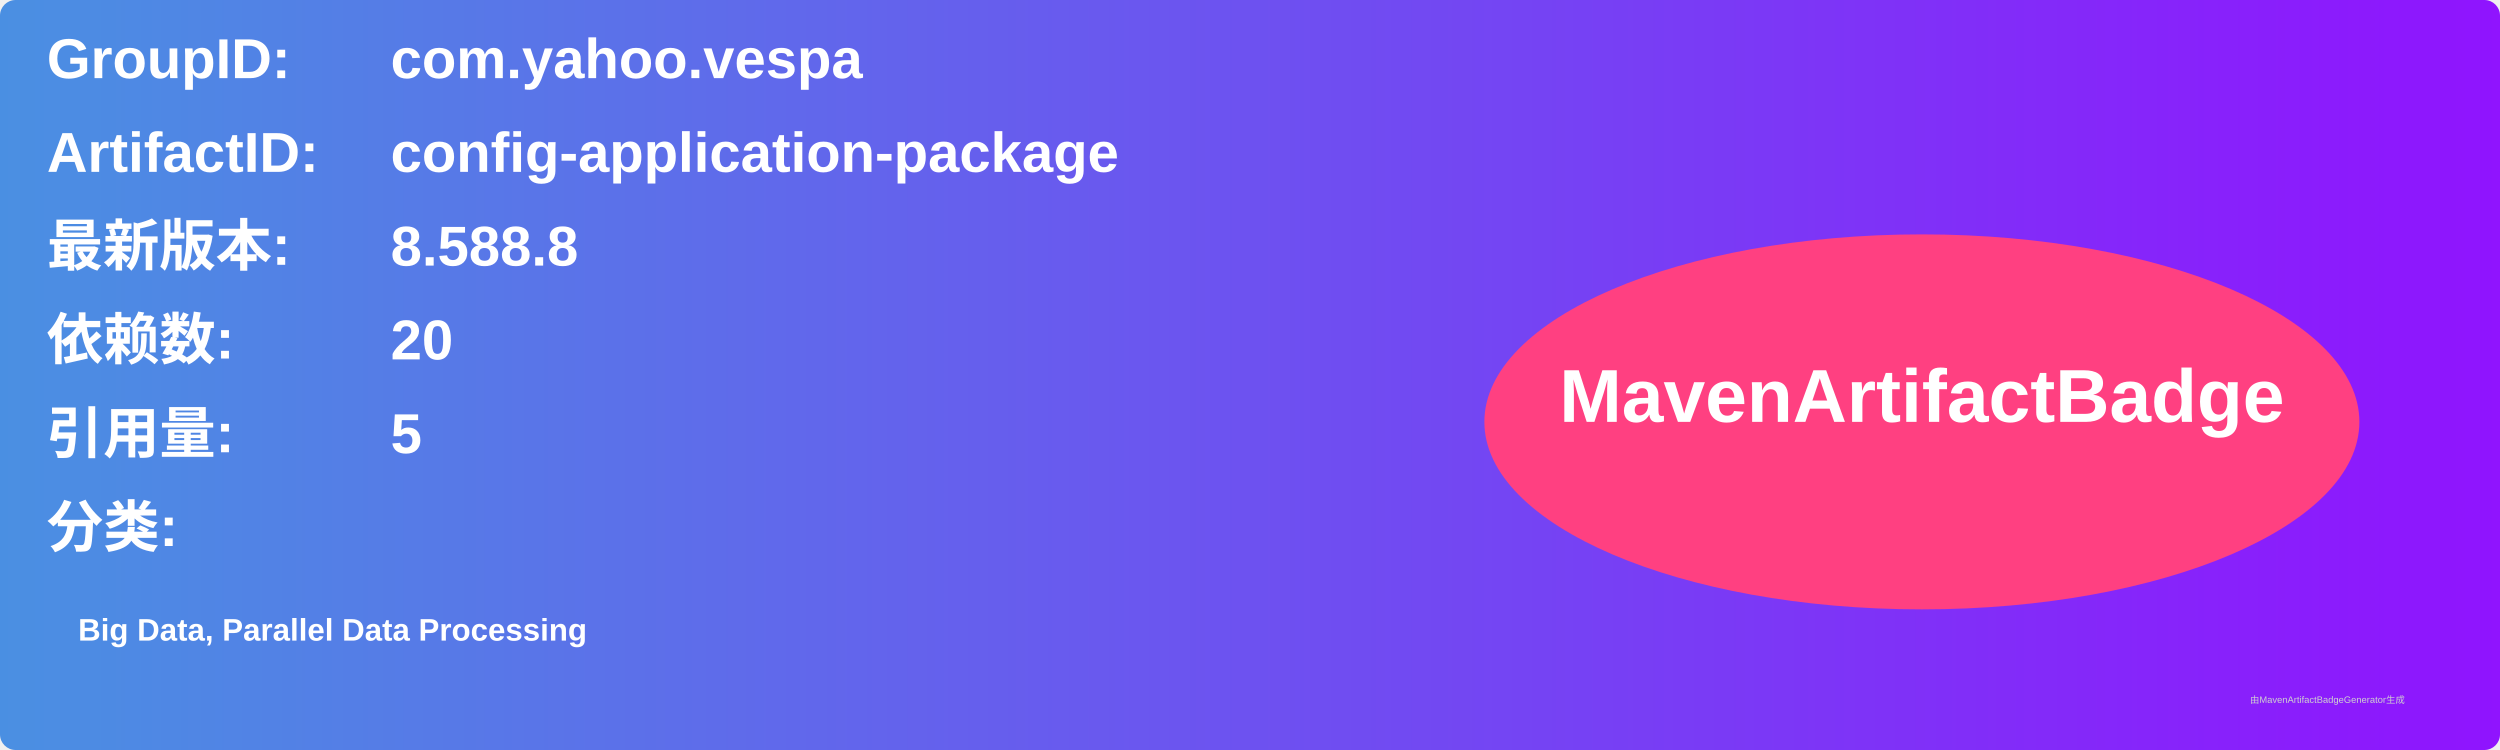
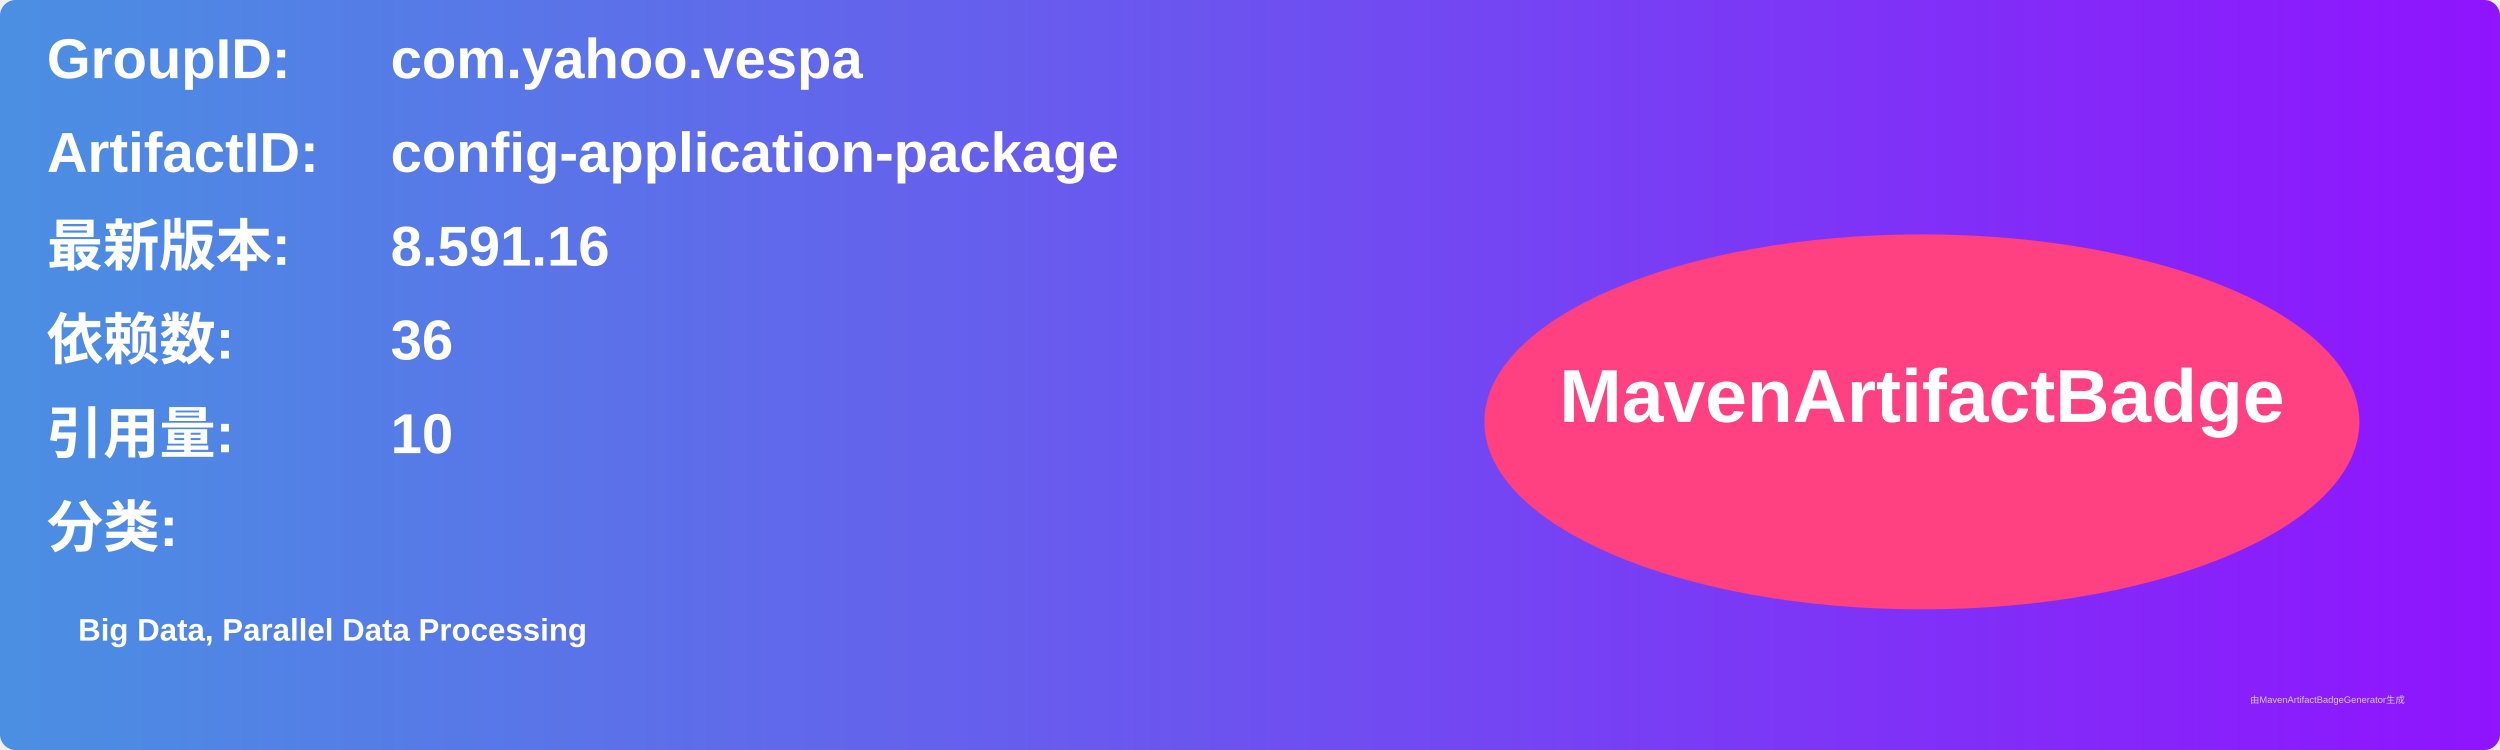
<svg xmlns="http://www.w3.org/2000/svg" width="800" height="240" viewBox="0 0 800 240">
  <linearGradient id="grad" x1="0%" y1="0%" x2="100%" y2="0%">
    <stop offset="0%" stop-color="#4a90e2" />
    <stop offset="100%" stop-color="#9013fe" />
  </linearGradient>
  <rect width="100%" height="100%" rx="5" ry="5" fill="url(#grad)" />
  <g transform="translate(15, 15)">
    <text x="0" y="10" font-family="Arial" font-size="18" fill="white" font-weight="bold" width="260">GroupID:</text>
    <text x="110" y="10" font-family="Arial" font-size="18" fill="white" font-weight="bold" width="460">com.yahoo.vespa</text>
    <text x="0" y="40" font-family="Arial" font-size="18" fill="white" font-weight="bold" width="260">ArtifactID:</text>
    <text x="110" y="40" font-family="Arial" font-size="18" fill="white" font-weight="bold" width="460">config-application-package</text>
    <text x="0" y="70" font-family="Arial" font-size="18" fill="white" font-weight="bold">最新版本:</text>
    <text x="110" y="70" font-family="Arial" font-size="18" fill="white" font-weight="bold">
-       <tspan font-weight="bold">8.588.8</tspan>
+       <tspan font-weight="bold">8.591.16</tspan>
    </text>
    <text x="0" y="100" font-family="Arial" font-size="18" fill="white" font-weight="bold">依赖数: </text>
    <text x="110" y="100" font-family="Arial" font-size="18" fill="white">
-       <tspan font-weight="bold">20</tspan>
+       <tspan font-weight="bold">36</tspan>
    </text>
    <text x="0" y="130" font-family="Arial" font-size="18" fill="white" font-weight="bold">引用量: </text>
    <text x="110" y="130" font-family="Arial" font-size="18" fill="white">
-       <tspan font-weight="bold">5</tspan>
+       <tspan font-weight="bold">10</tspan>
    </text>
    <text x="0" y="160" font-family="Arial" font-size="18" fill="white" font-weight="bold">分类:</text>
    <text x="10" y="190" font-family="Arial" font-size="10" fill="white">
      <tspan font-weight="bold">Big Data, Parallel Data Processing</tspan>
    </text>
    <ellipse cx="600" cy="120" rx="140" ry="60" fill="#ff4081" />
    <text x="600" y="120" text-anchor="middle" font-family="Arial" font-size="24" fill="white" font-weight="bold">MavenArtifactBadge</text>
  </g>
  <text x="720" y="225" font-family="Arial" font-size="3" fill="#d0d0d0">由MavenArtifactBadgeGenerator生成</text>
</svg>
